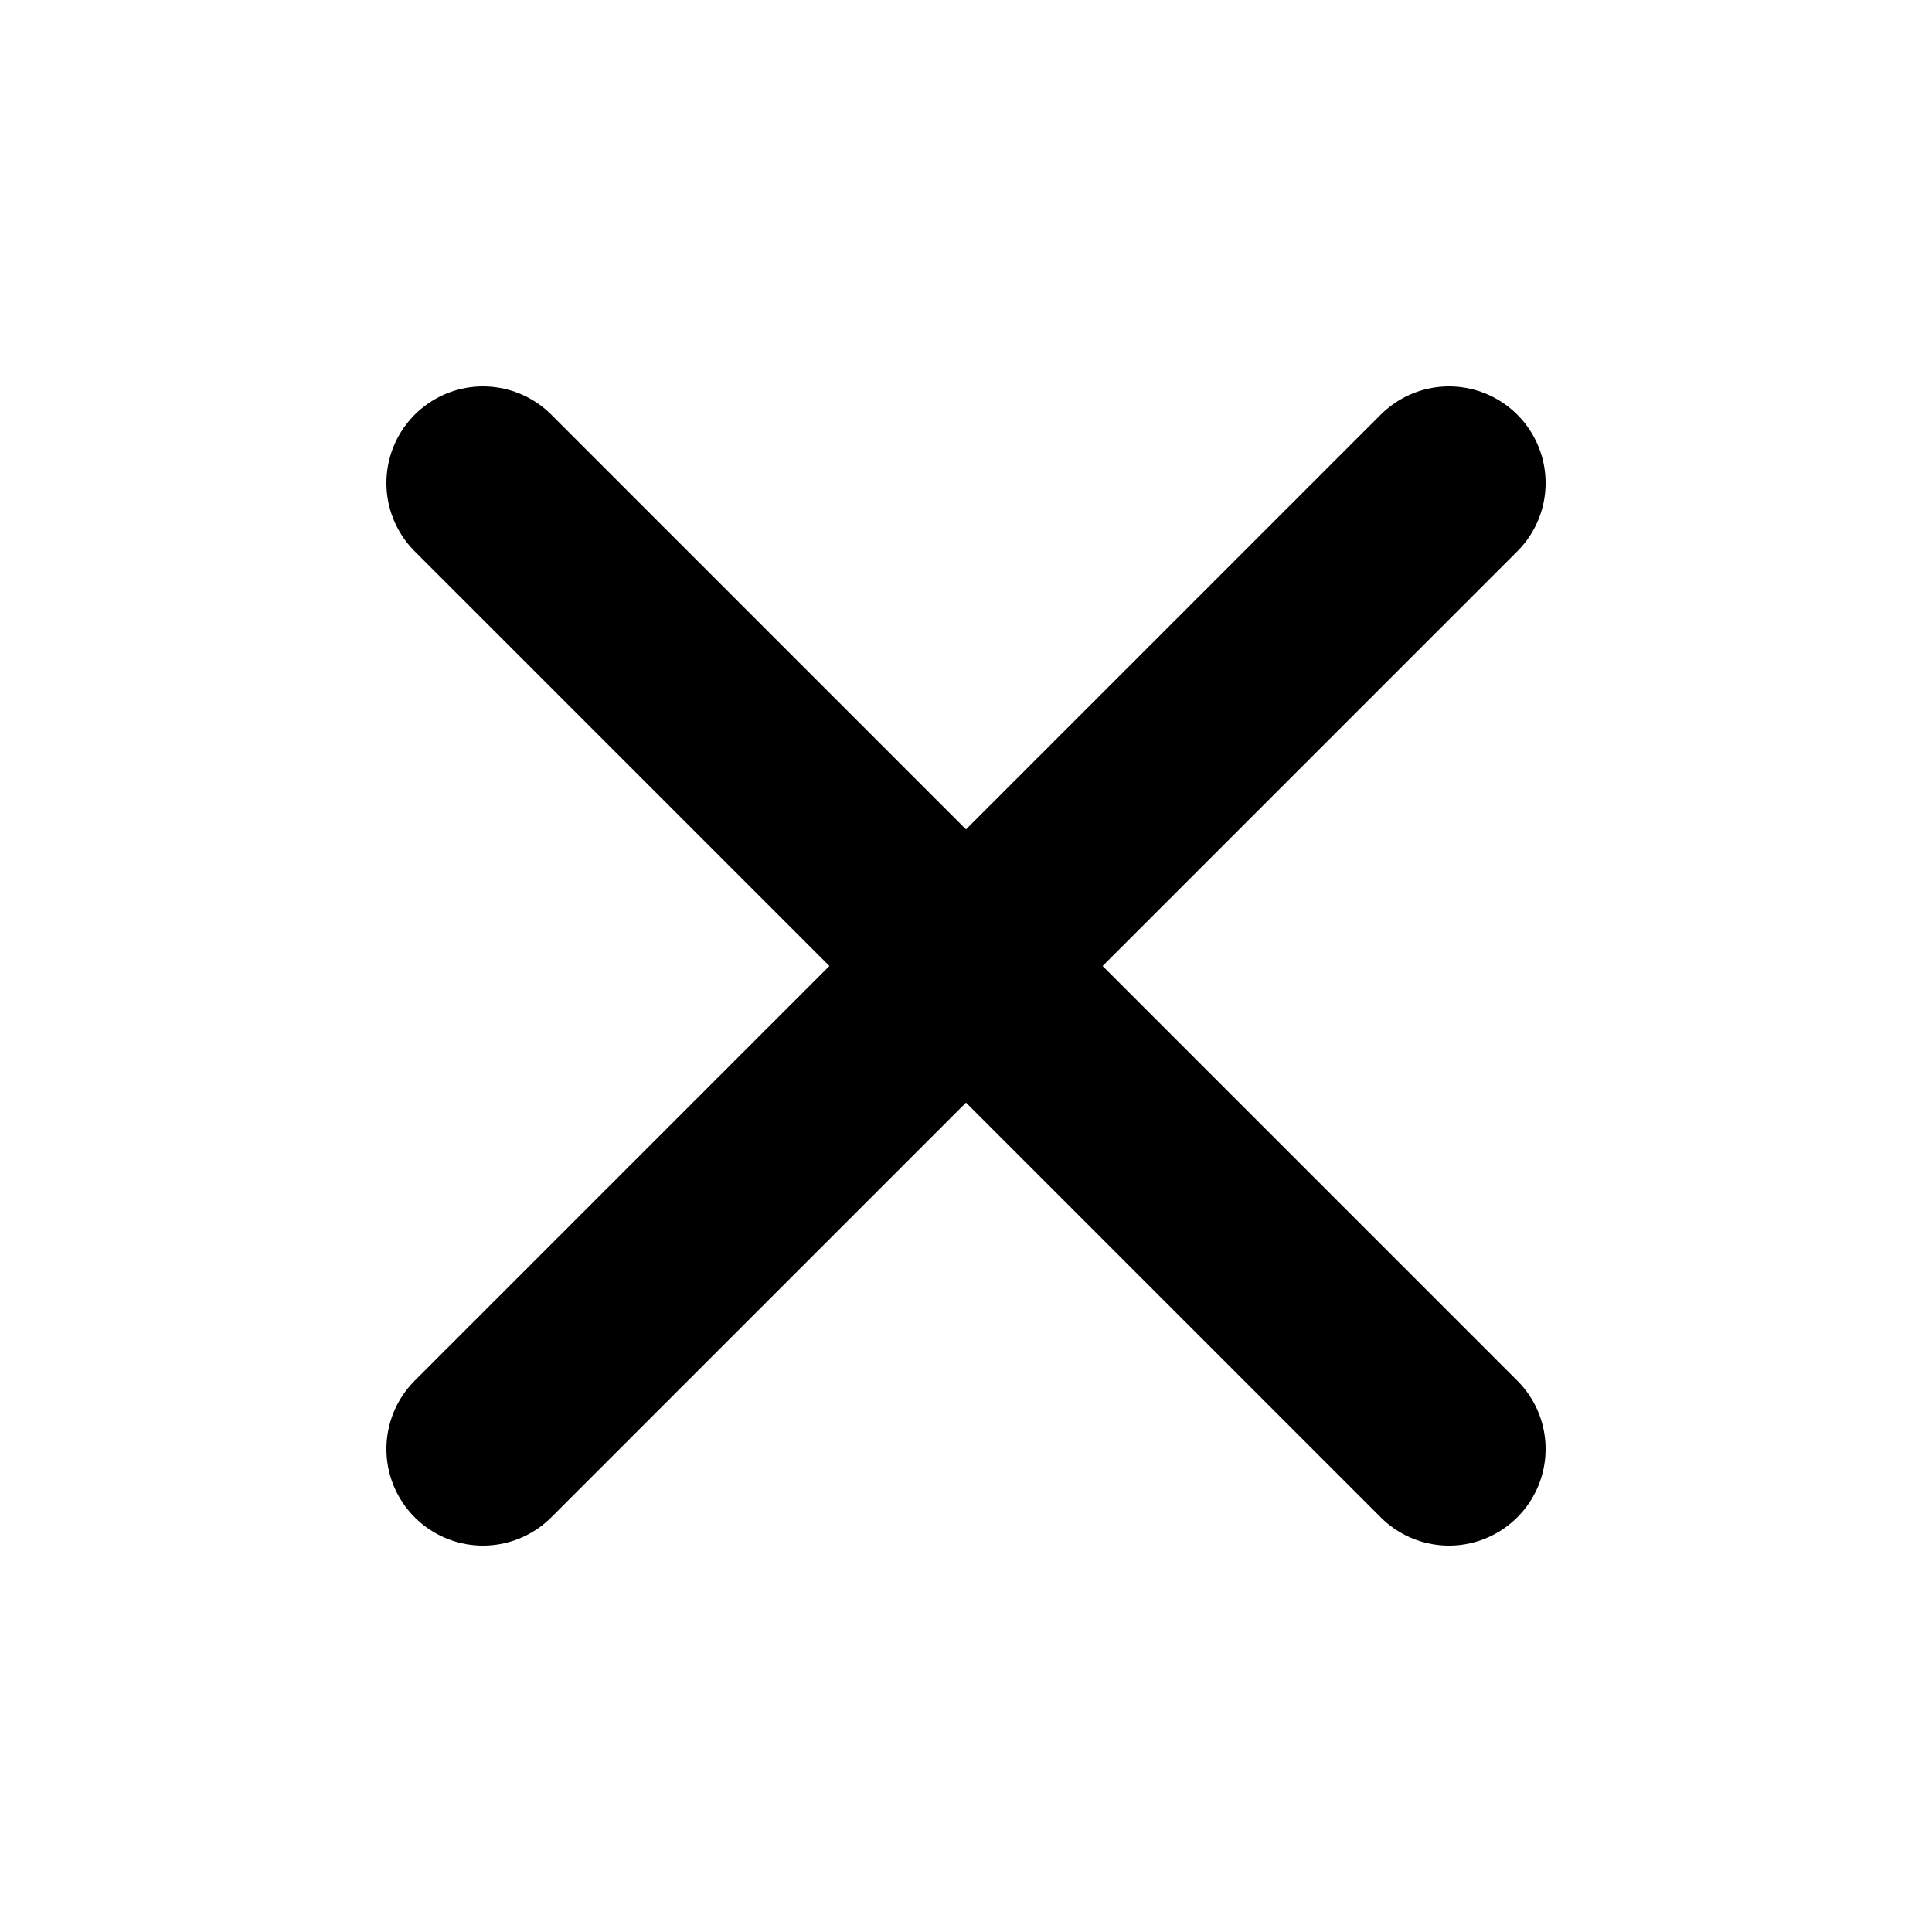
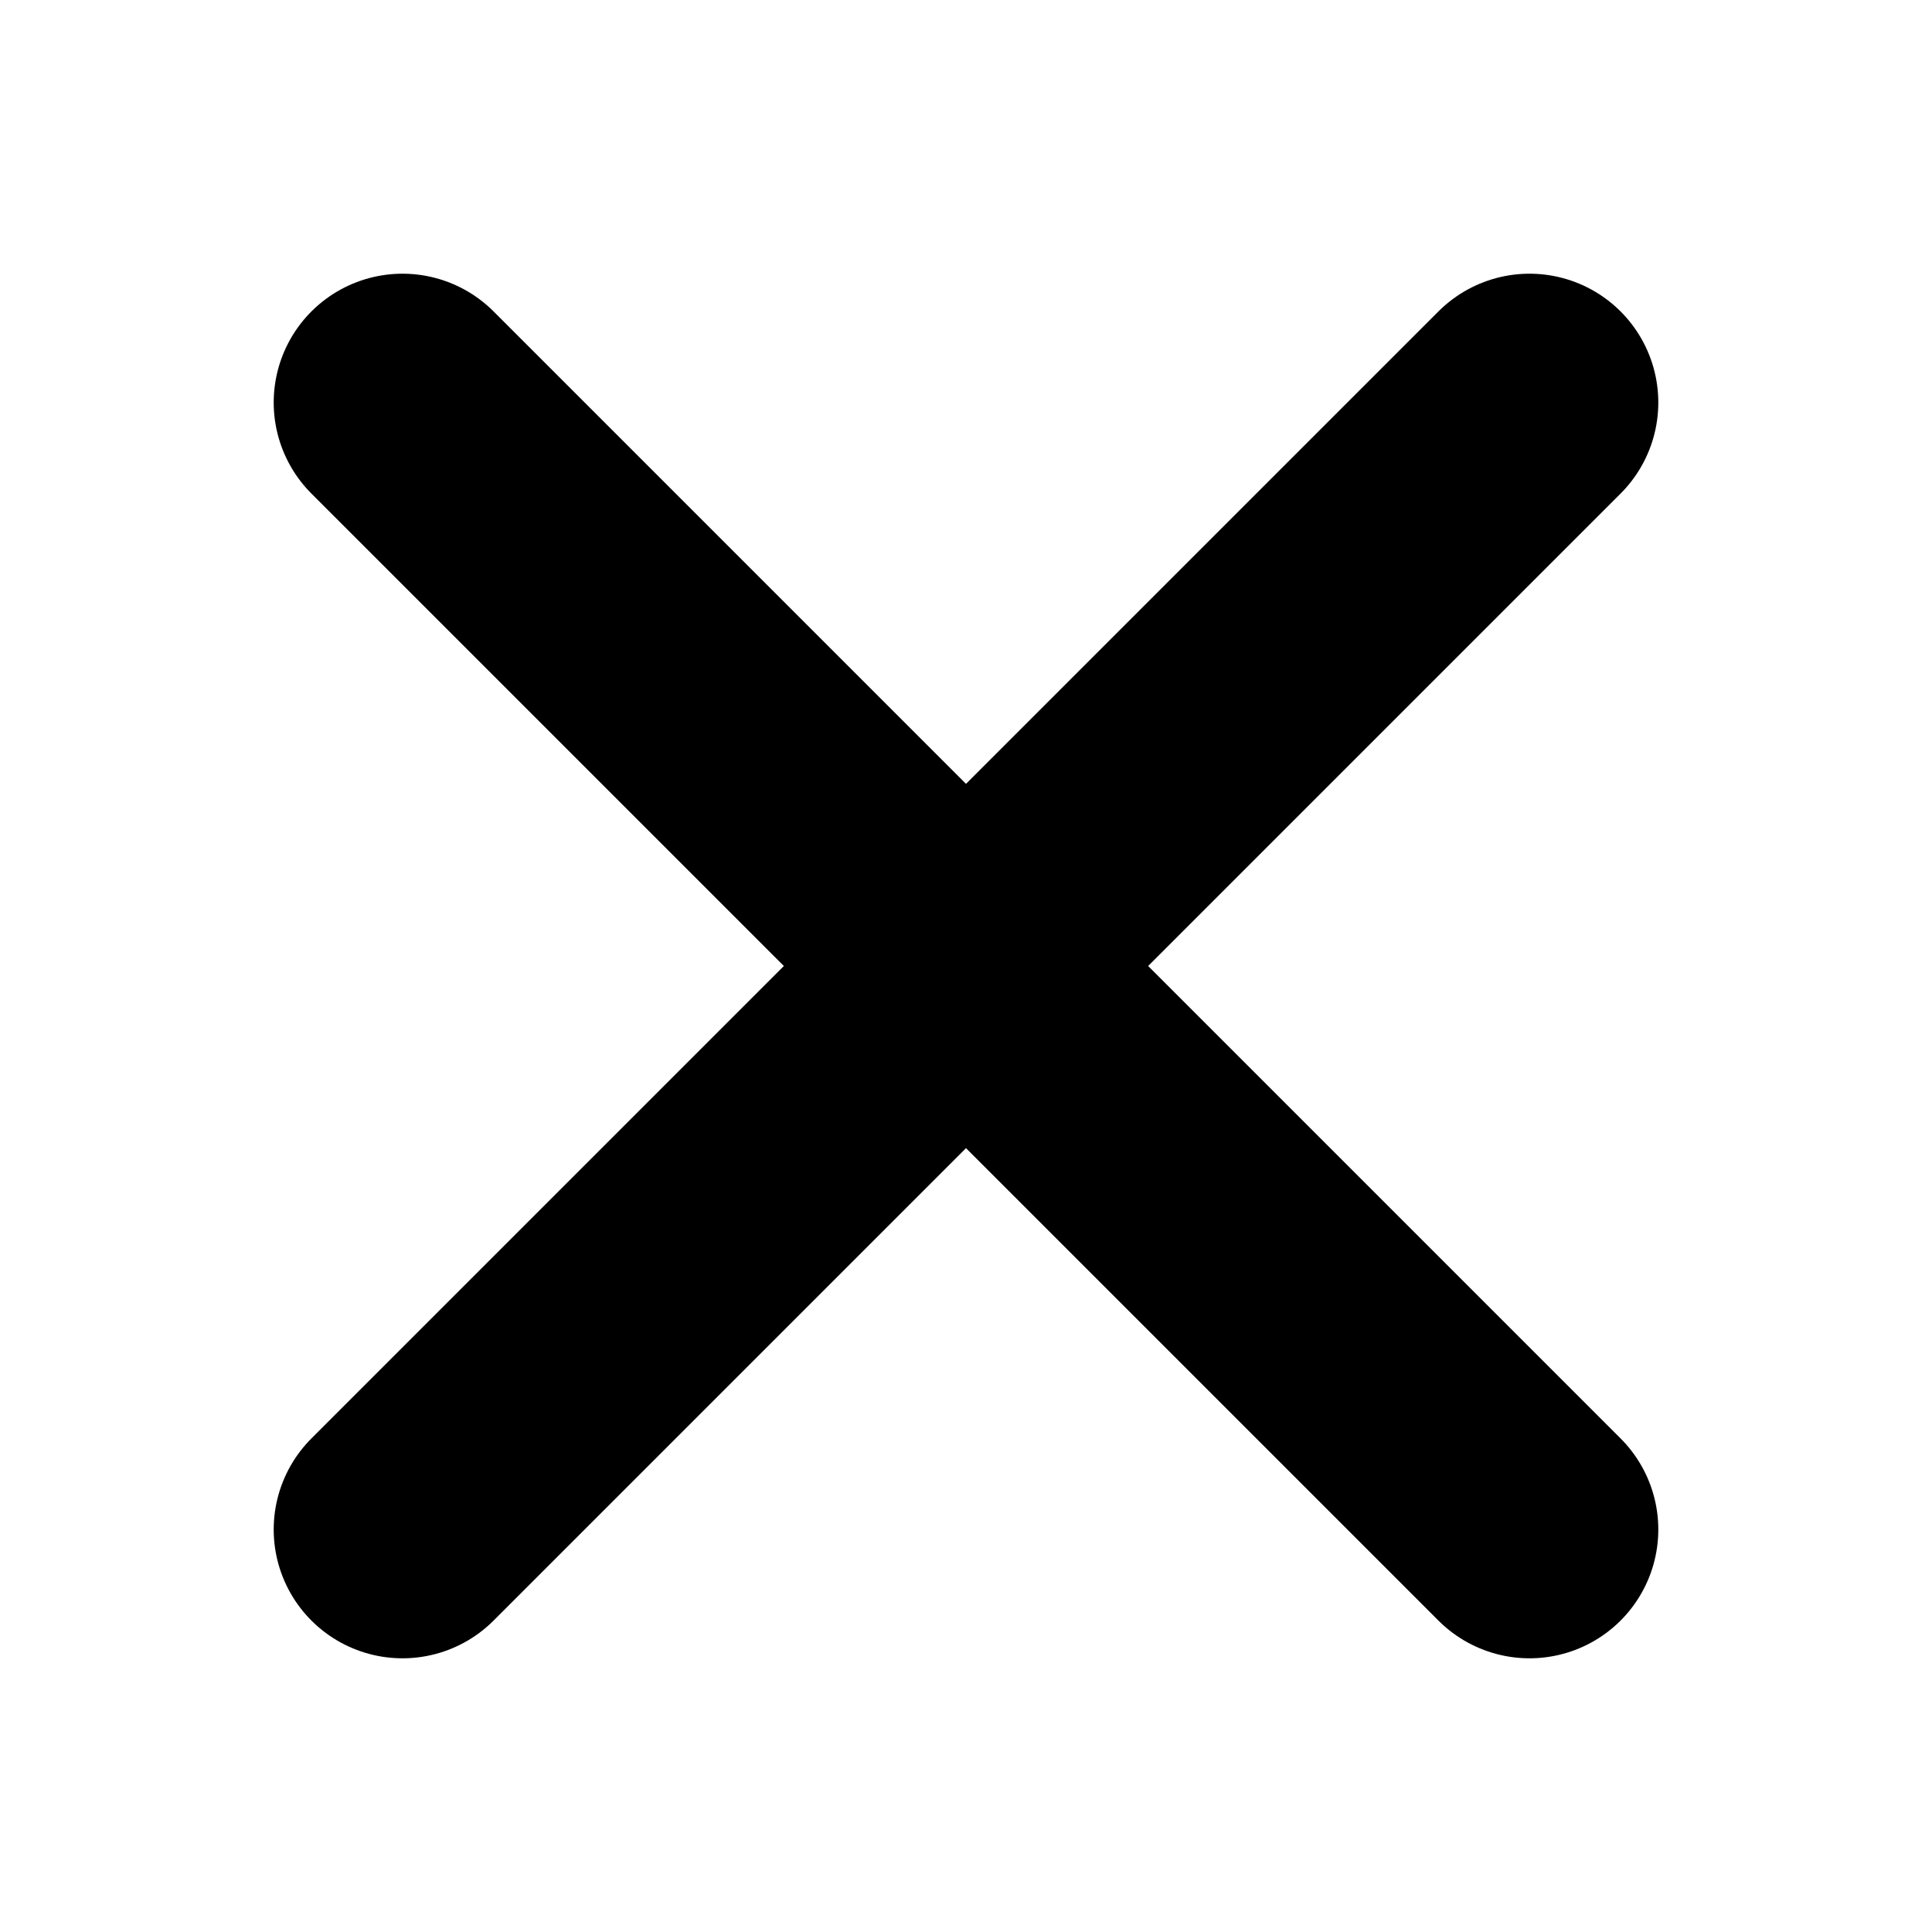
<svg xmlns="http://www.w3.org/2000/svg" width="12" height="12" viewBox="0 0 12 12">
-   <path d="M3 3 L9 9 M9 3 L3 9" stroke="currentColor" stroke-width="1.2" stroke-linecap="round" />
+   <path d="M2.5 2.5 L9.5 9.5 M9.5 2.5 L2.5 9.5" stroke="currentColor" stroke-width="1.6" stroke-linecap="round" />
</svg>
